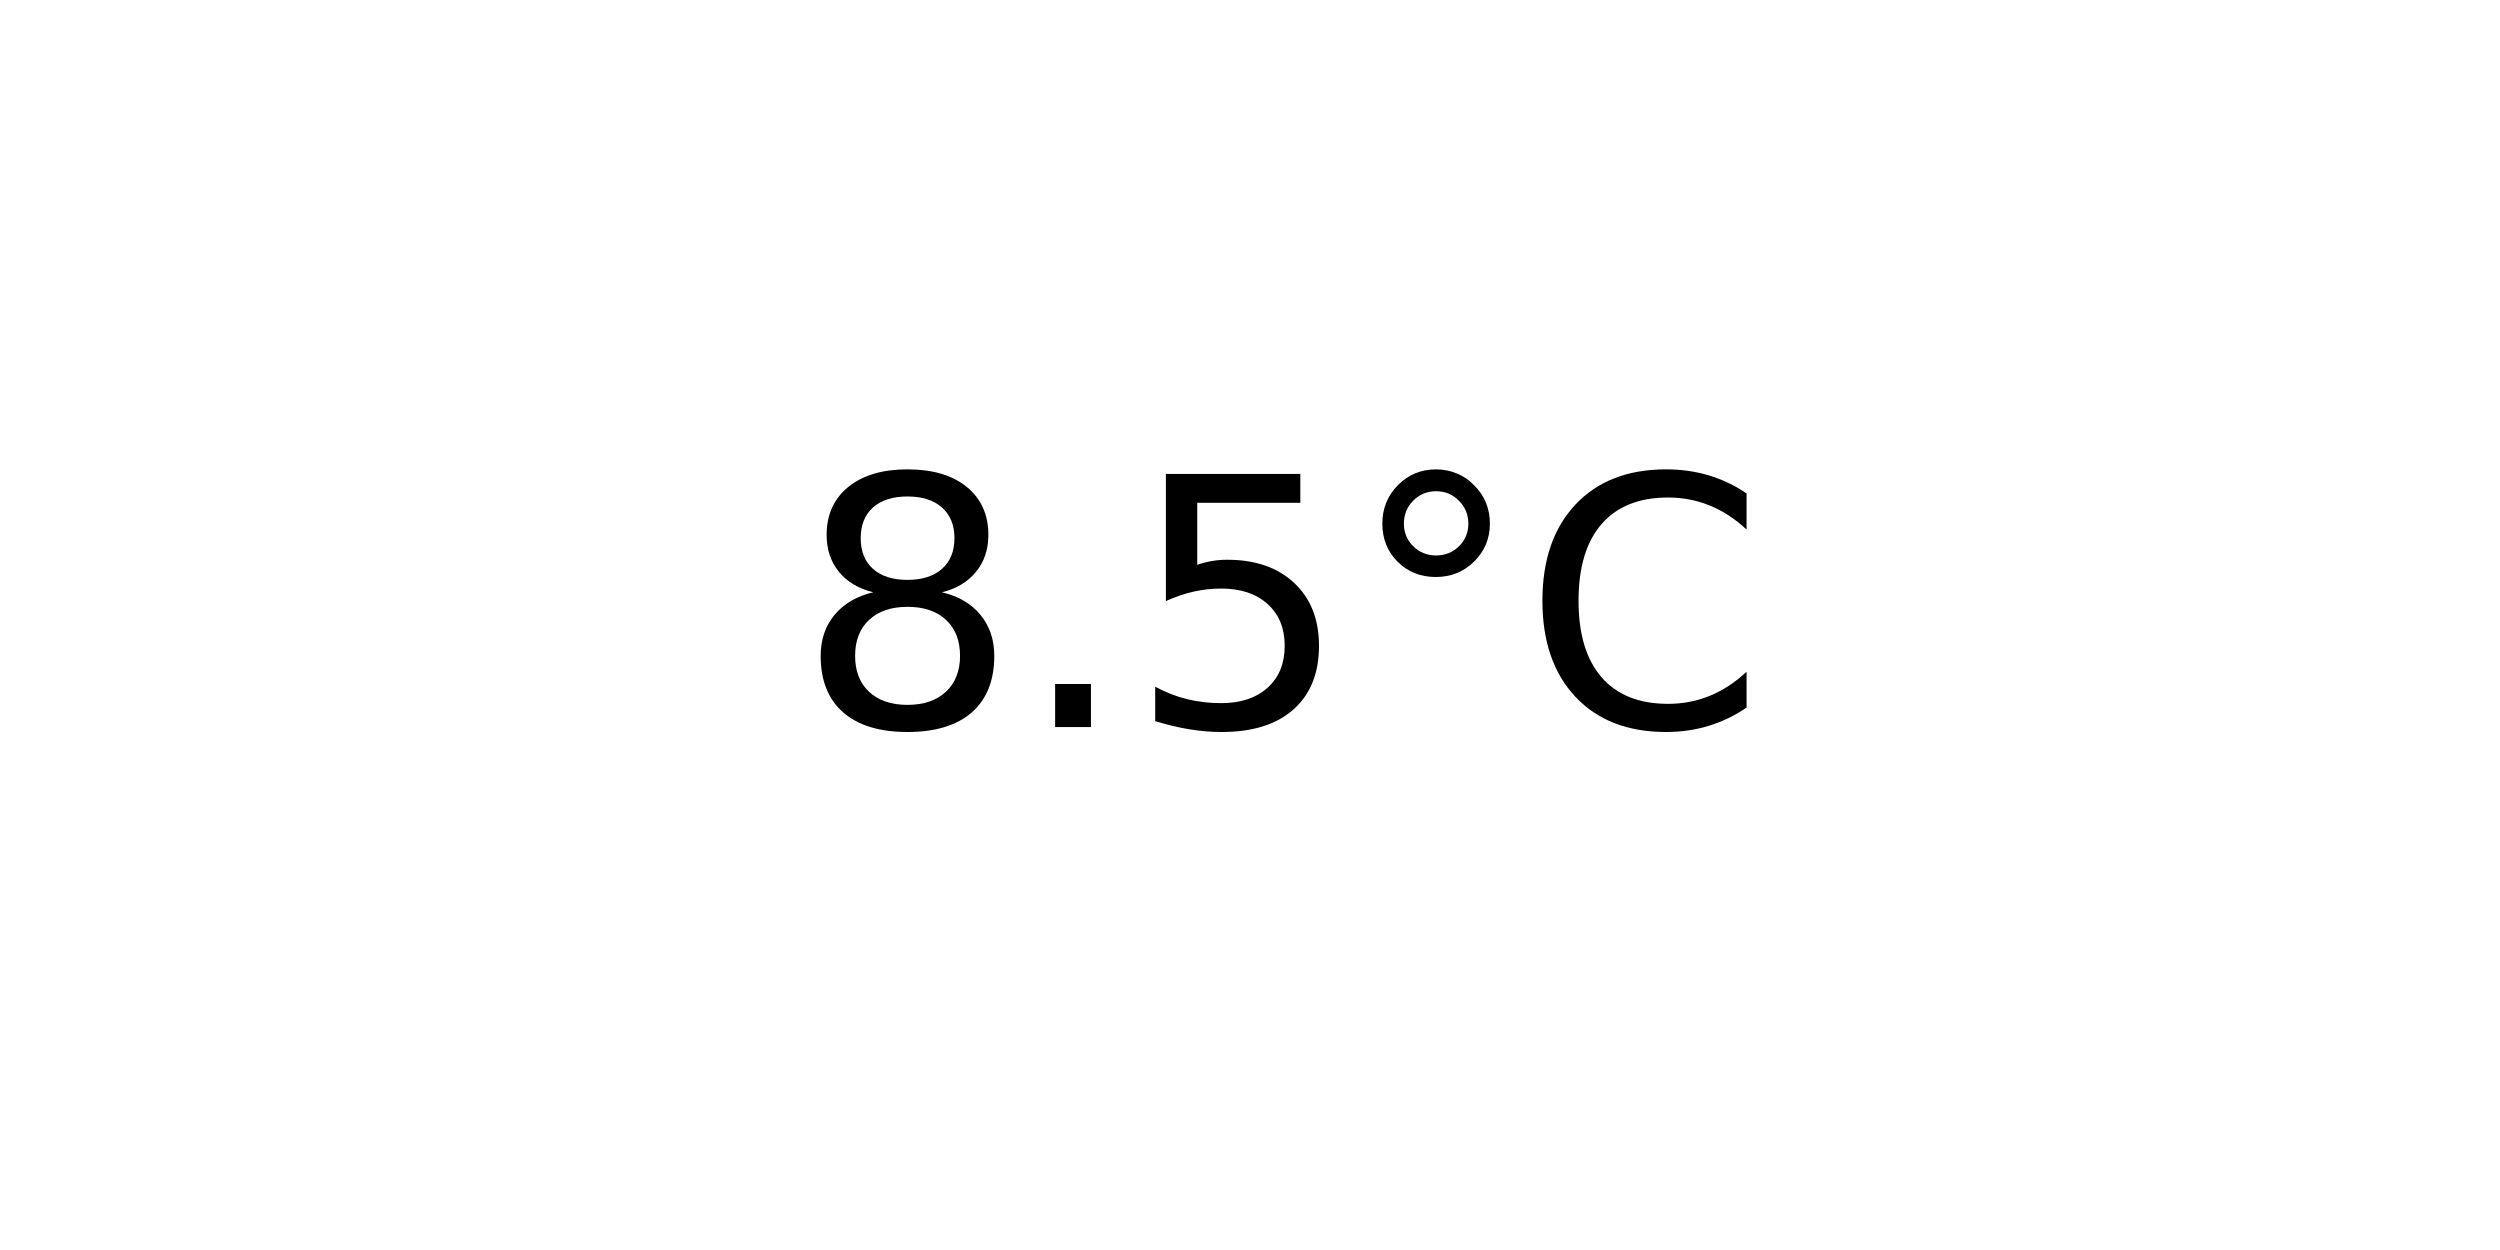
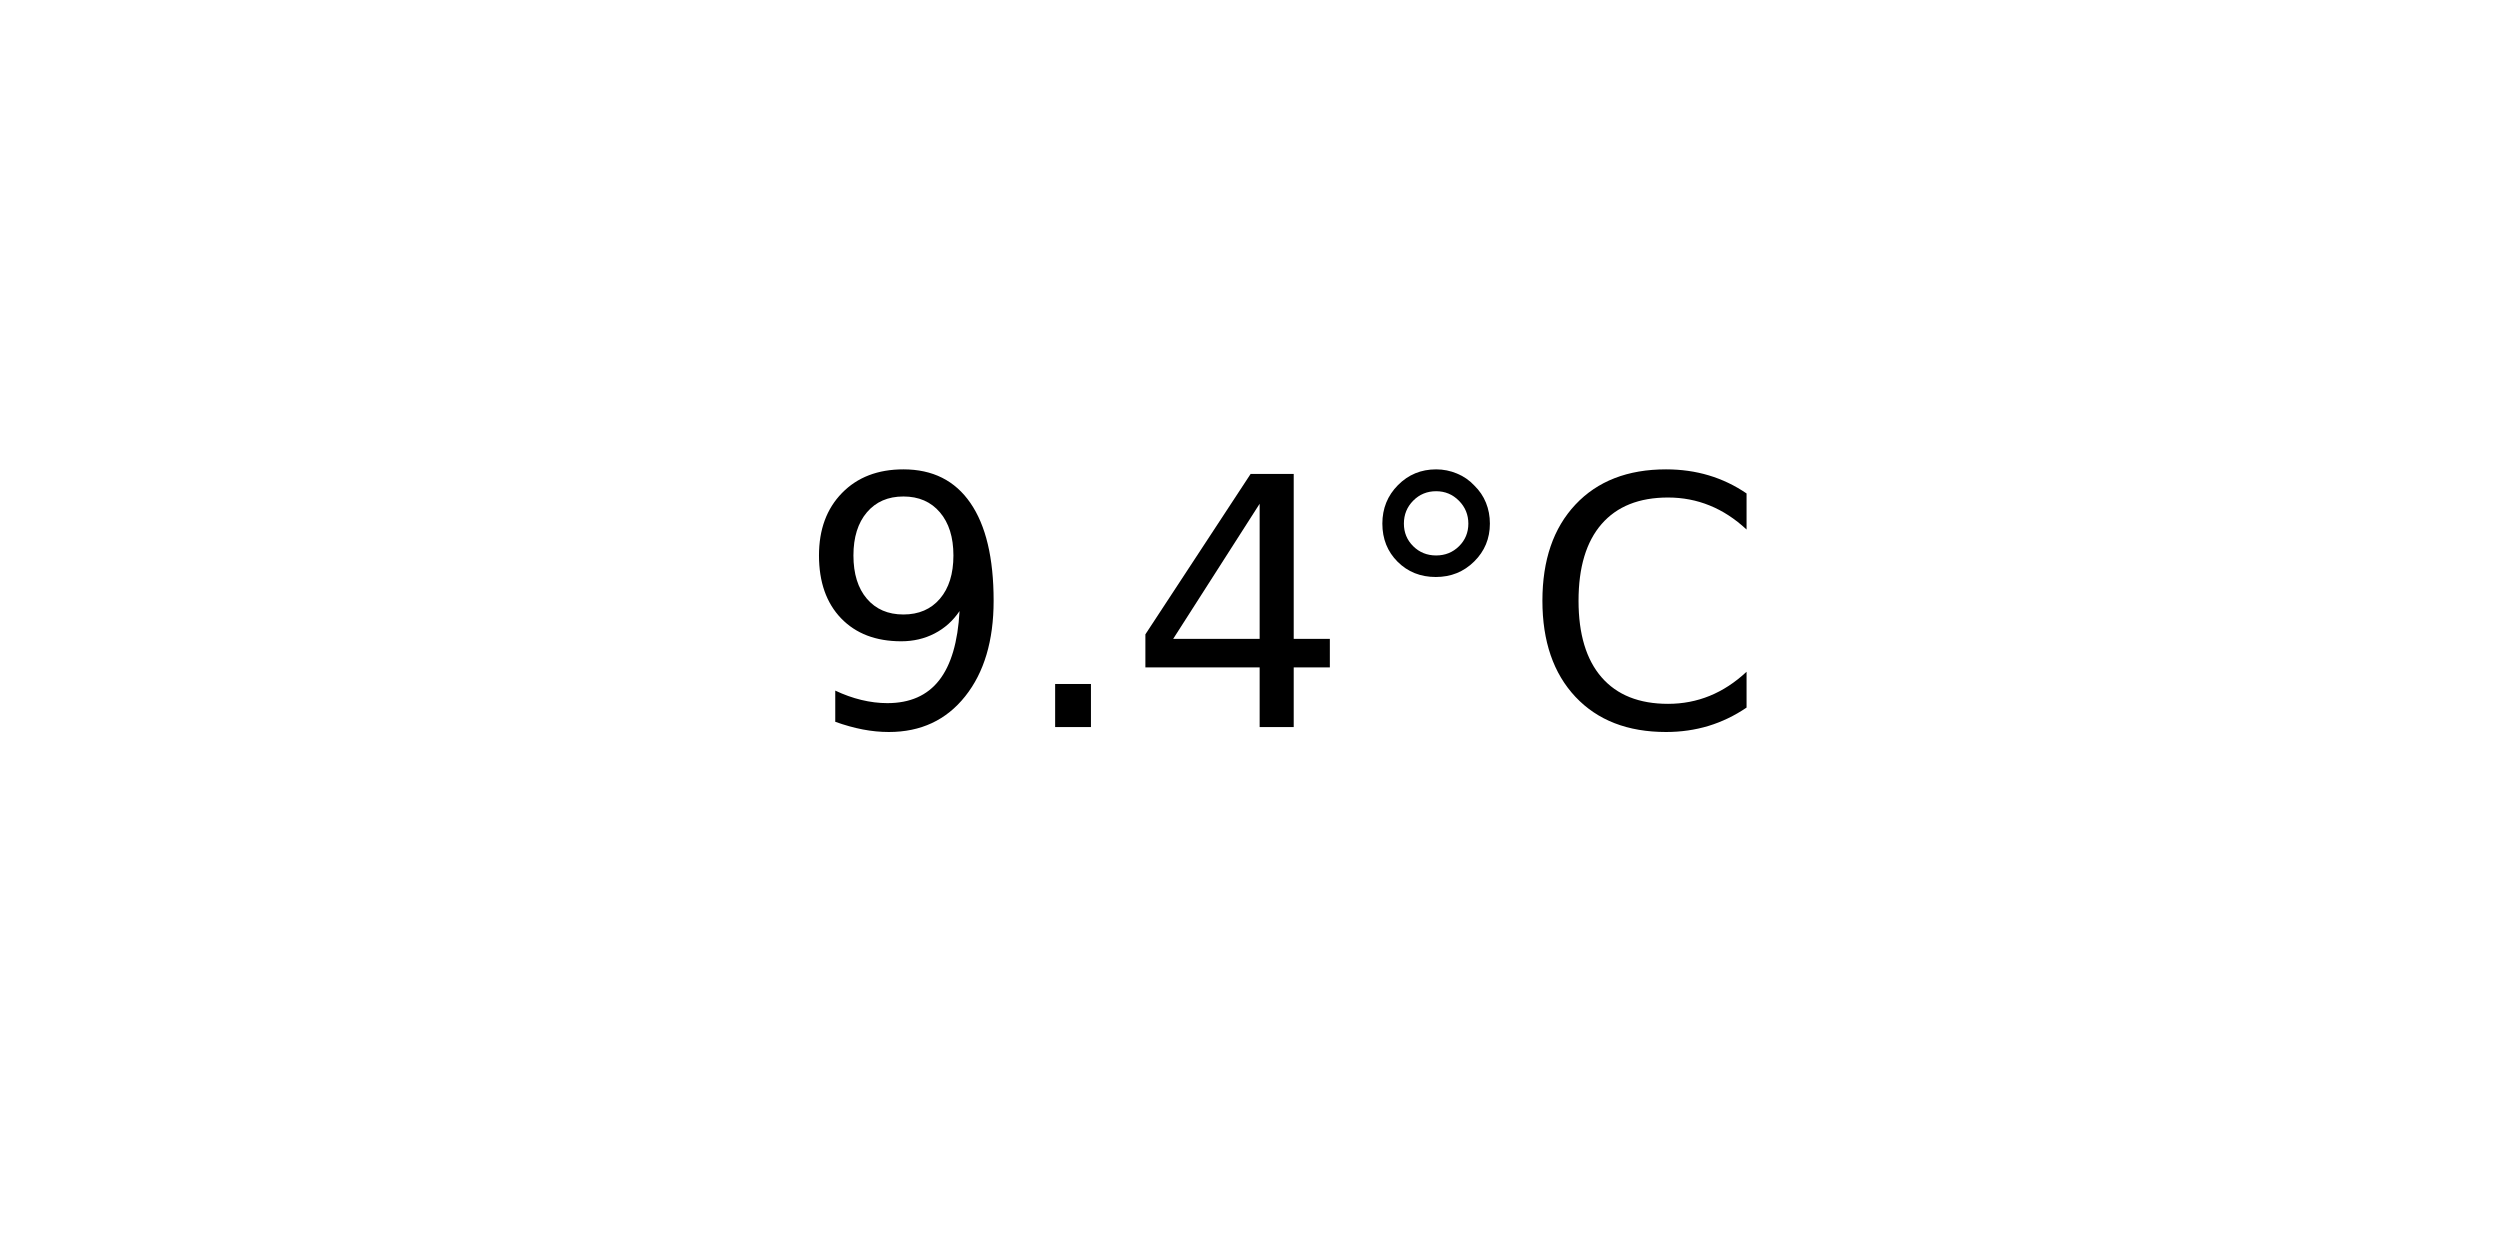
<svg xmlns="http://www.w3.org/2000/svg" xmlns:xlink="http://www.w3.org/1999/xlink" width="72pt" height="36pt" viewBox="0 0 72 36" version="1.1">
  <defs>
    <style type="text/css">*{stroke-linejoin: round; stroke-linecap: butt}</style>
  </defs>
  <g id="figure_1">
    <g id="axes_1">
      <g id="text_1">
        <g transform="translate(22.95703 20.93937) scale(0.1 -0.1)">
          <defs>
-             <path id="DejaVuSans-38" d="M 2034 2216  Q 1584 2216 1326 1975  Q 1069 1734 1069 1313  Q 1069 891 1326 650  Q 1584 409 2034 409  Q 2484 409 2743 651  Q 3003 894 3003 1313  Q 3003 1734 2745 1975  Q 2488 2216 2034 2216  z M 1403 2484  Q 997 2584 770 2862  Q 544 3141 544 3541  Q 544 4100 942 4425  Q 1341 4750 2034 4750  Q 2731 4750 3128 4425  Q 3525 4100 3525 3541  Q 3525 3141 3298 2862  Q 3072 2584 2669 2484  Q 3125 2378 3379 2068  Q 3634 1759 3634 1313  Q 3634 634 3220 271  Q 2806 -91 2034 -91  Q 1263 -91 848 271  Q 434 634 434 1313  Q 434 1759 690 2068  Q 947 2378 1403 2484  z M 1172 3481  Q 1172 3119 1398 2916  Q 1625 2713 2034 2713  Q 2441 2713 2670 2916  Q 2900 3119 2900 3481  Q 2900 3844 2670 4047  Q 2441 4250 2034 4250  Q 1625 4250 1398 4047  Q 1172 3844 1172 3481  z " transform="scale(0.015625)" />
+             <path id="DejaVuSans-39" d="M 703 97  L 703 672  Q 941 559 1184 500  Q 1428 441 1663 441  Q 2288 441 2617 861  Q 2947 1281 2994 2138  Q 2813 1869 2534 1725  Q 2256 1581 1919 1581  Q 1219 1581 811 2004  Q 403 2428 403 3163  Q 403 3881 828 4315  Q 1253 4750 1959 4750  Q 2769 4750 3195 4129  Q 3622 3509 3622 2328  Q 3622 1225 3098 567  Q 2575 -91 1691 -91  Q 1453 -91 1209 -44  Q 966 3 703 97  z M 1959 2075  Q 2384 2075 2632 2365  Q 2881 2656 2881 3163  Q 2881 3666 2632 3958  Q 2384 4250 1959 4250  Q 1534 4250 1286 3958  Q 1038 3666 1038 3163  Q 1038 2656 1286 2365  Q 1534 2075 1959 2075  z " transform="scale(0.015625)" />
            <path id="DejaVuSans-2e" d="M 684 794  L 1344 794  L 1344 0  L 684 0  L 684 794  z " transform="scale(0.015625)" />
-             <path id="DejaVuSans-35" d="M 691 4666  L 3169 4666  L 3169 4134  L 1269 4134  L 1269 2991  Q 1406 3038 1543 3061  Q 1681 3084 1819 3084  Q 2600 3084 3056 2656  Q 3513 2228 3513 1497  Q 3513 744 3044 326  Q 2575 -91 1722 -91  Q 1428 -91 1123 -41  Q 819 9 494 109  L 494 744  Q 775 591 1075 516  Q 1375 441 1709 441  Q 2250 441 2565 725  Q 2881 1009 2881 1497  Q 2881 1984 2565 2268  Q 2250 2553 1709 2553  Q 1456 2553 1204 2497  Q 953 2441 691 2322  L 691 4666  z " transform="scale(0.015625)" />
+             <path id="DejaVuSans-34" d="M 2419 4116  L 825 1625  L 2419 1625  L 2419 4116  z M 2253 4666  L 3047 4666  L 3047 1625  L 3713 1625  L 3713 1100  L 3047 1100  L 3047 0  L 2419 0  L 2419 1100  L 313 1100  L 313 1709  L 2253 4666  z " transform="scale(0.015625)" />
            <path id="DejaVuSans-b0" d="M 1600 4347  Q 1350 4347 1178 4173  Q 1006 4000 1006 3750  Q 1006 3503 1178 3333  Q 1350 3163 1600 3163  Q 1850 3163 2022 3333  Q 2194 3503 2194 3750  Q 2194 3997 2020 4172  Q 1847 4347 1600 4347  z M 1600 4750  Q 1800 4750 1984 4673  Q 2169 4597 2303 4453  Q 2447 4313 2519 4134  Q 2591 3956 2591 3750  Q 2591 3338 2302 3052  Q 2013 2766 1594 2766  Q 1172 2766 890 3047  Q 609 3328 609 3750  Q 609 4169 896 4459  Q 1184 4750 1600 4750  z " transform="scale(0.015625)" />
            <path id="DejaVuSans-43" d="M 4122 4306  L 4122 3641  Q 3803 3938 3442 4084  Q 3081 4231 2675 4231  Q 1875 4231 1450 3742  Q 1025 3253 1025 2328  Q 1025 1406 1450 917  Q 1875 428 2675 428  Q 3081 428 3442 575  Q 3803 722 4122 1019  L 4122 359  Q 3791 134 3420 21  Q 3050 -91 2638 -91  Q 1578 -91 968 557  Q 359 1206 359 2328  Q 359 3453 968 4101  Q 1578 4750 2638 4750  Q 3056 4750 3426 4639  Q 3797 4528 4122 4306  z " transform="scale(0.015625)" />
          </defs>
-           <use xlink:href="#DejaVuSans-38" />
+           <use xlink:href="#DejaVuSans-39" />
          <use xlink:href="#DejaVuSans-2e" x="63.623" />
-           <use xlink:href="#DejaVuSans-35" x="95.41" />
+           <use xlink:href="#DejaVuSans-34" x="95.41" />
          <use xlink:href="#DejaVuSans-b0" x="159.033" />
          <use xlink:href="#DejaVuSans-43" x="209.033" />
        </g>
      </g>
    </g>
  </g>
</svg>
